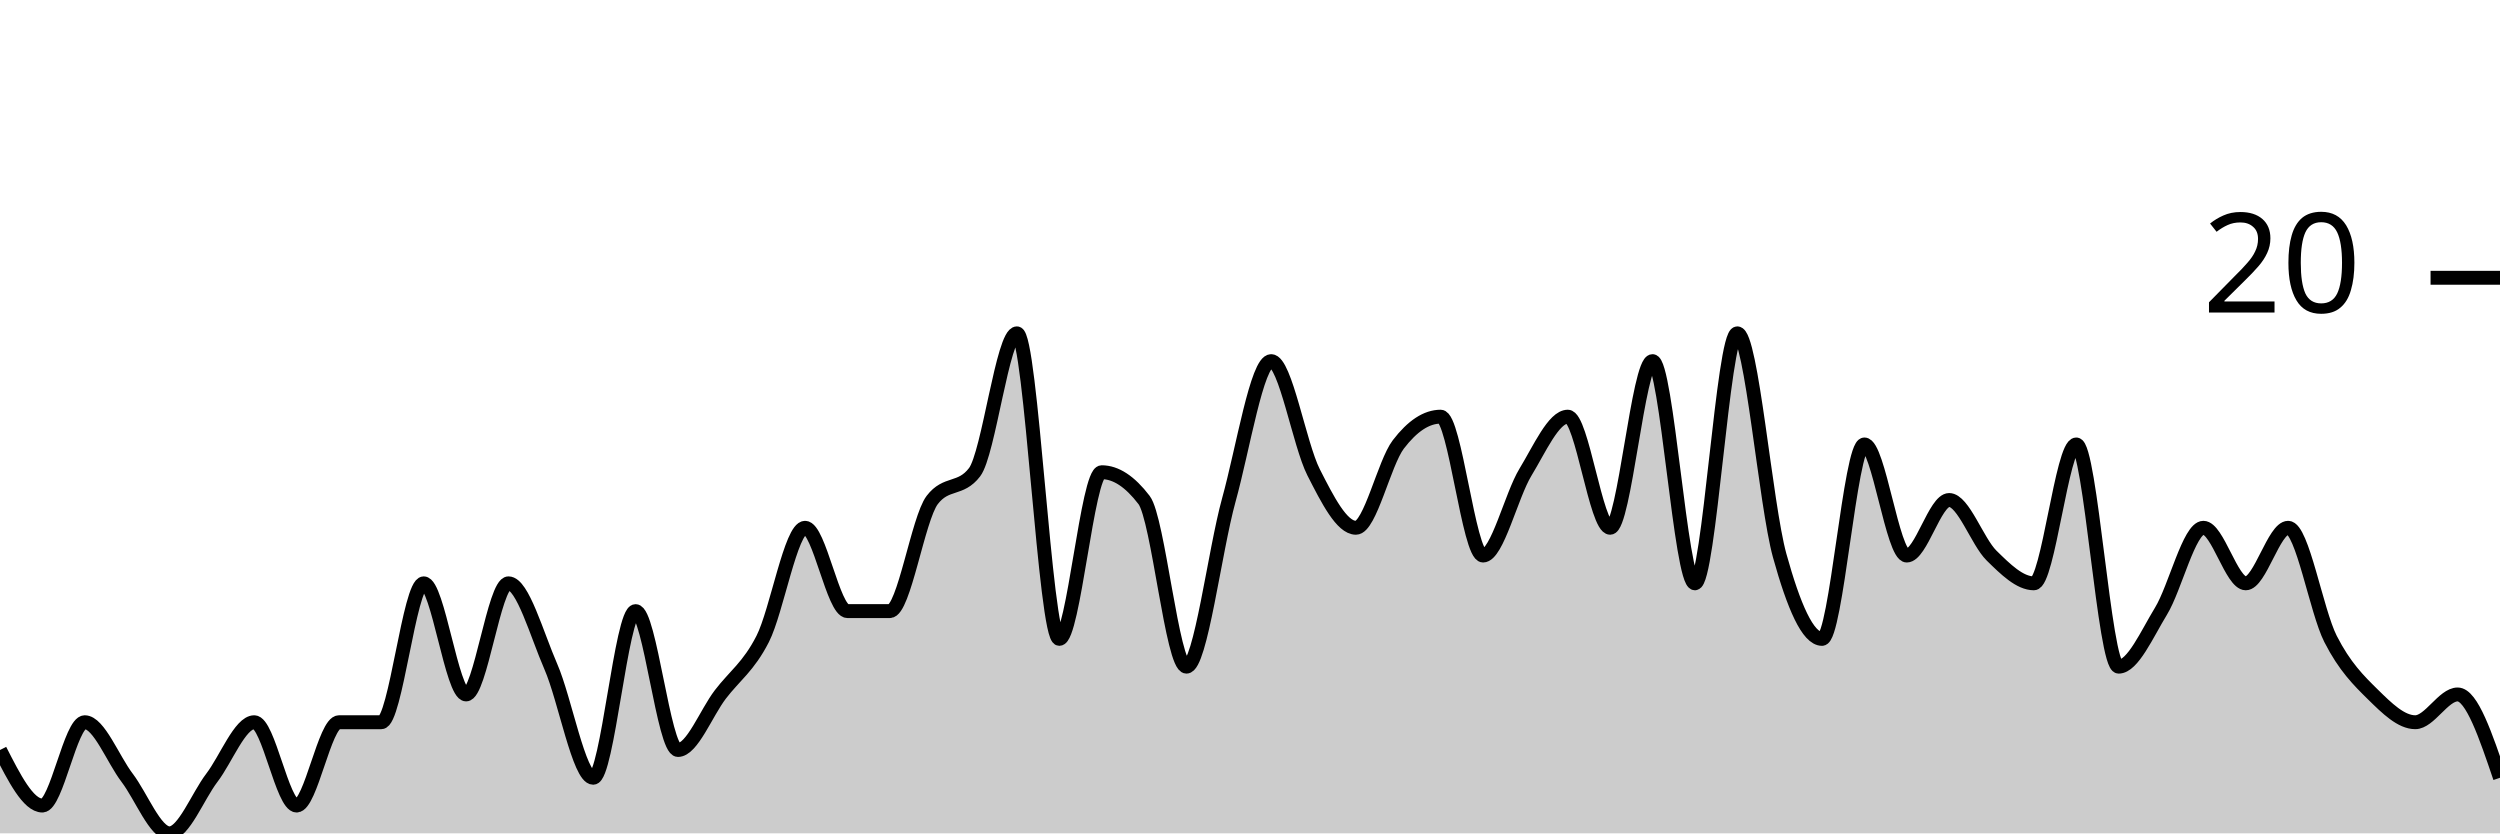
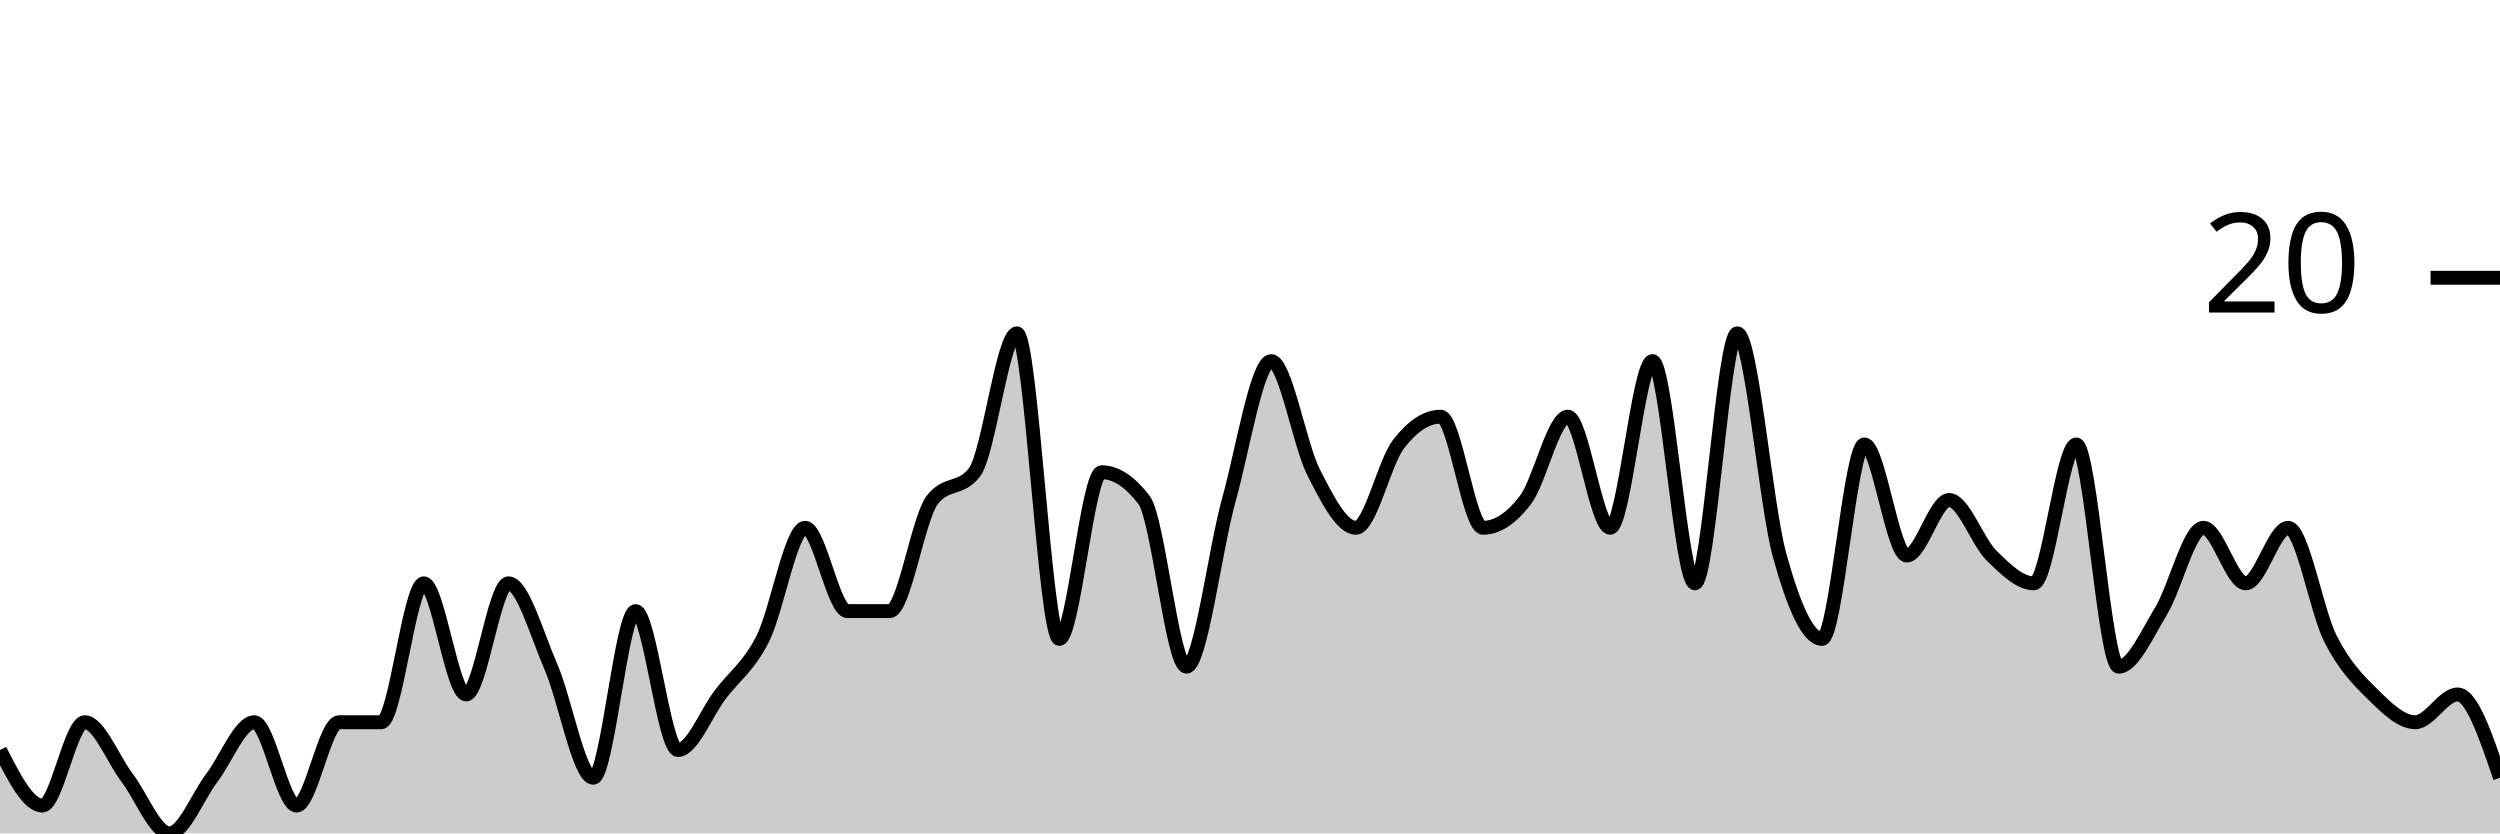
<svg xmlns="http://www.w3.org/2000/svg" viewBox="0 0 180 60">
  <g transform="translate(0,20)">
-     <path class="area" fill="rgba(0, 0, 0, 0.2)" d="M0,34C1.017,36,2.034,38,3.051,38C4.068,38,5.085,32,6.102,32C7.119,32,8.136,34.667,9.153,36C10.169,37.333,11.186,40,12.203,40C13.22,40,14.237,37.333,15.254,36C16.271,34.667,17.288,32,18.305,32C19.322,32,20.339,38,21.356,38C22.373,38,23.39,32,24.407,32C25.424,32,26.441,32,27.458,32C28.475,32,29.492,22,30.508,22C31.525,22,32.542,30,33.559,30C34.576,30,35.593,22,36.61,22C37.627,22,38.644,25.667,39.661,28C40.678,30.333,41.695,36,42.712,36C43.729,36,44.746,24,45.763,24C46.78,24,47.797,34,48.814,34C49.831,34,50.847,31.333,51.864,30C52.881,28.667,53.898,28,54.915,26C55.932,24,56.949,18,57.966,18C58.983,18,60,24,61.017,24C62.034,24,63.051,24,64.068,24C65.085,24,66.102,17.333,67.119,16C68.136,14.667,69.153,15.333,70.169,14C71.186,12.667,72.203,4,73.22,4C74.237,4,75.254,26,76.271,26C77.288,26,78.305,14,79.322,14C80.339,14,81.356,14.667,82.373,16C83.39,17.333,84.407,28,85.424,28C86.441,28,87.458,19.667,88.475,16C89.492,12.333,90.508,6,91.525,6C92.542,6,93.559,12,94.576,14C95.593,16,96.61,18,97.627,18C98.644,18,99.661,13.333,100.678,12C101.695,10.667,102.712,10,103.729,10C104.746,10,105.763,20,106.78,20C107.797,20,108.814,15.667,109.831,14C110.847,12.333,111.864,10,112.881,10C113.898,10,114.915,18,115.932,18C116.949,18,117.966,6,118.983,6C120,6,121.017,22,122.034,22C123.051,22,124.068,4,125.085,4C126.102,4,127.119,16.333,128.136,20C129.153,23.667,130.169,26,131.186,26C132.203,26,133.22,12,134.237,12C135.254,12,136.271,20,137.288,20C138.305,20,139.322,16,140.339,16C141.356,16,142.373,19,143.39,20C144.407,21,145.424,22,146.441,22C147.458,22,148.475,12,149.492,12C150.508,12,151.525,28,152.542,28C153.559,28,154.576,25.667,155.593,24C156.61,22.333,157.627,18,158.644,18C159.661,18,160.678,22,161.695,22C162.712,22,163.729,18,164.746,18C165.763,18,166.78,24,167.797,26C168.814,28,169.831,29,170.847,30C171.864,31,172.881,32,173.898,32C174.915,32,175.932,30,176.949,30C177.966,30,178.983,33,180,36L180,40C178.983,40,177.966,40,176.949,40C175.932,40,174.915,40,173.898,40C172.881,40,171.864,40,170.847,40C169.831,40,168.814,40,167.797,40C166.78,40,165.763,40,164.746,40C163.729,40,162.712,40,161.695,40C160.678,40,159.661,40,158.644,40C157.627,40,156.61,40,155.593,40C154.576,40,153.559,40,152.542,40C151.525,40,150.508,40,149.492,40C148.475,40,147.458,40,146.441,40C145.424,40,144.407,40,143.39,40C142.373,40,141.356,40,140.339,40C139.322,40,138.305,40,137.288,40C136.271,40,135.254,40,134.237,40C133.22,40,132.203,40,131.186,40C130.169,40,129.153,40,128.136,40C127.119,40,126.102,40,125.085,40C124.068,40,123.051,40,122.034,40C121.017,40,120,40,118.983,40C117.966,40,116.949,40,115.932,40C114.915,40,113.898,40,112.881,40C111.864,40,110.847,40,109.831,40C108.814,40,107.797,40,106.78,40C105.763,40,104.746,40,103.729,40C102.712,40,101.695,40,100.678,40C99.661,40,98.644,40,97.627,40C96.61,40,95.593,40,94.576,40C93.559,40,92.542,40,91.525,40C90.508,40,89.492,40,88.475,40C87.458,40,86.441,40,85.424,40C84.407,40,83.39,40,82.373,40C81.356,40,80.339,40,79.322,40C78.305,40,77.288,40,76.271,40C75.254,40,74.237,40,73.22,40C72.203,40,71.186,40,70.169,40C69.153,40,68.136,40,67.119,40C66.102,40,65.085,40,64.068,40C63.051,40,62.034,40,61.017,40C60,40,58.983,40,57.966,40C56.949,40,55.932,40,54.915,40C53.898,40,52.881,40,51.864,40C50.847,40,49.831,40,48.814,40C47.797,40,46.78,40,45.763,40C44.746,40,43.729,40,42.712,40C41.695,40,40.678,40,39.661,40C38.644,40,37.627,40,36.61,40C35.593,40,34.576,40,33.559,40C32.542,40,31.525,40,30.508,40C29.492,40,28.475,40,27.458,40C26.441,40,25.424,40,24.407,40C23.39,40,22.373,40,21.356,40C20.339,40,19.322,40,18.305,40C17.288,40,16.271,40,15.254,40C14.237,40,13.22,40,12.203,40C11.186,40,10.169,40,9.153,40C8.136,40,7.119,40,6.102,40C5.085,40,4.068,40,3.051,40C2.034,40,1.017,40,0,40Z" />
-     <path class="line" stroke="black" fill="none" d="M0,34C1.017,36,2.034,38,3.051,38C4.068,38,5.085,32,6.102,32C7.119,32,8.136,34.667,9.153,36C10.169,37.333,11.186,40,12.203,40C13.22,40,14.237,37.333,15.254,36C16.271,34.667,17.288,32,18.305,32C19.322,32,20.339,38,21.356,38C22.373,38,23.39,32,24.407,32C25.424,32,26.441,32,27.458,32C28.475,32,29.492,22,30.508,22C31.525,22,32.542,30,33.559,30C34.576,30,35.593,22,36.61,22C37.627,22,38.644,25.667,39.661,28C40.678,30.333,41.695,36,42.712,36C43.729,36,44.746,24,45.763,24C46.78,24,47.797,34,48.814,34C49.831,34,50.847,31.333,51.864,30C52.881,28.667,53.898,28,54.915,26C55.932,24,56.949,18,57.966,18C58.983,18,60,24,61.017,24C62.034,24,63.051,24,64.068,24C65.085,24,66.102,17.333,67.119,16C68.136,14.667,69.153,15.333,70.169,14C71.186,12.667,72.203,4,73.22,4C74.237,4,75.254,26,76.271,26C77.288,26,78.305,14,79.322,14C80.339,14,81.356,14.667,82.373,16C83.39,17.333,84.407,28,85.424,28C86.441,28,87.458,19.667,88.475,16C89.492,12.333,90.508,6,91.525,6C92.542,6,93.559,12,94.576,14C95.593,16,96.61,18,97.627,18C98.644,18,99.661,13.333,100.678,12C101.695,10.667,102.712,10,103.729,10C104.746,10,105.763,20,106.78,20C107.797,20,108.814,15.667,109.831,14C110.847,12.333,111.864,10,112.881,10C113.898,10,114.915,18,115.932,18C116.949,18,117.966,6,118.983,6C120,6,121.017,22,122.034,22C123.051,22,124.068,4,125.085,4C126.102,4,127.119,16.333,128.136,20C129.153,23.667,130.169,26,131.186,26C132.203,26,133.22,12,134.237,12C135.254,12,136.271,20,137.288,20C138.305,20,139.322,16,140.339,16C141.356,16,142.373,19,143.39,20C144.407,21,145.424,22,146.441,22C147.458,22,148.475,12,149.492,12C150.508,12,151.525,28,152.542,28C153.559,28,154.576,25.667,155.593,24C156.61,22.333,157.627,18,158.644,18C159.661,18,160.678,22,161.695,22C162.712,22,163.729,18,164.746,18C165.763,18,166.78,24,167.797,26C168.814,28,169.831,29,170.847,30C171.864,31,172.881,32,173.898,32C174.915,32,175.932,30,176.949,30C177.966,30,178.983,33,180,36" />
+     <path class="area" fill="rgba(0, 0, 0, 0.2)" d="M0,34C1.017,36,2.034,38,3.051,38C4.068,38,5.085,32,6.102,32C7.119,32,8.136,34.667,9.153,36C10.169,37.333,11.186,40,12.203,40C13.22,40,14.237,37.333,15.254,36C16.271,34.667,17.288,32,18.305,32C19.322,32,20.339,38,21.356,38C22.373,38,23.39,32,24.407,32C25.424,32,26.441,32,27.458,32C28.475,32,29.492,22,30.508,22C31.525,22,32.542,30,33.559,30C34.576,30,35.593,22,36.61,22C37.627,22,38.644,25.667,39.661,28C40.678,30.333,41.695,36,42.712,36C43.729,36,44.746,24,45.763,24C46.78,24,47.797,34,48.814,34C49.831,34,50.847,31.333,51.864,30C52.881,28.667,53.898,28,54.915,26C55.932,24,56.949,18,57.966,18C58.983,18,60,24,61.017,24C62.034,24,63.051,24,64.068,24C65.085,24,66.102,17.333,67.119,16C68.136,14.667,69.153,15.333,70.169,14C71.186,12.667,72.203,4,73.22,4C74.237,4,75.254,26,76.271,26C77.288,26,78.305,14,79.322,14C80.339,14,81.356,14.667,82.373,16C83.39,17.333,84.407,28,85.424,28C86.441,28,87.458,19.667,88.475,16C89.492,12.333,90.508,6,91.525,6C92.542,6,93.559,12,94.576,14C95.593,16,96.61,18,97.627,18C98.644,18,99.661,13.333,100.678,12C101.695,10.667,102.712,10,103.729,10C104.746,10,105.763,18,106.78,18C107.797,18,108.814,17.333,109.831,16C110.847,14.667,111.864,10,112.881,10C113.898,10,114.915,18,115.932,18C116.949,18,117.966,6,118.983,6C120,6,121.017,22,122.034,22C123.051,22,124.068,4,125.085,4C126.102,4,127.119,16.333,128.136,20C129.153,23.667,130.169,26,131.186,26C132.203,26,133.22,12,134.237,12C135.254,12,136.271,20,137.288,20C138.305,20,139.322,16,140.339,16C141.356,16,142.373,19,143.39,20C144.407,21,145.424,22,146.441,22C147.458,22,148.475,12,149.492,12C150.508,12,151.525,28,152.542,28C153.559,28,154.576,25.667,155.593,24C156.61,22.333,157.627,18,158.644,18C159.661,18,160.678,22,161.695,22C162.712,22,163.729,18,164.746,18C165.763,18,166.78,24,167.797,26C168.814,28,169.831,29,170.847,30C171.864,31,172.881,32,173.898,32C174.915,32,175.932,30,176.949,30C177.966,30,178.983,33,180,36L180,40C178.983,40,177.966,40,176.949,40C175.932,40,174.915,40,173.898,40C172.881,40,171.864,40,170.847,40C169.831,40,168.814,40,167.797,40C166.78,40,165.763,40,164.746,40C163.729,40,162.712,40,161.695,40C160.678,40,159.661,40,158.644,40C157.627,40,156.61,40,155.593,40C154.576,40,153.559,40,152.542,40C151.525,40,150.508,40,149.492,40C148.475,40,147.458,40,146.441,40C145.424,40,144.407,40,143.39,40C142.373,40,141.356,40,140.339,40C139.322,40,138.305,40,137.288,40C136.271,40,135.254,40,134.237,40C133.22,40,132.203,40,131.186,40C130.169,40,129.153,40,128.136,40C127.119,40,126.102,40,125.085,40C124.068,40,123.051,40,122.034,40C121.017,40,120,40,118.983,40C117.966,40,116.949,40,115.932,40C114.915,40,113.898,40,112.881,40C111.864,40,110.847,40,109.831,40C108.814,40,107.797,40,106.78,40C105.763,40,104.746,40,103.729,40C102.712,40,101.695,40,100.678,40C99.661,40,98.644,40,97.627,40C96.61,40,95.593,40,94.576,40C93.559,40,92.542,40,91.525,40C90.508,40,89.492,40,88.475,40C87.458,40,86.441,40,85.424,40C84.407,40,83.39,40,82.373,40C81.356,40,80.339,40,79.322,40C78.305,40,77.288,40,76.271,40C75.254,40,74.237,40,73.22,40C72.203,40,71.186,40,70.169,40C69.153,40,68.136,40,67.119,40C66.102,40,65.085,40,64.068,40C63.051,40,62.034,40,61.017,40C60,40,58.983,40,57.966,40C56.949,40,55.932,40,54.915,40C53.898,40,52.881,40,51.864,40C50.847,40,49.831,40,48.814,40C47.797,40,46.78,40,45.763,40C44.746,40,43.729,40,42.712,40C41.695,40,40.678,40,39.661,40C38.644,40,37.627,40,36.61,40C35.593,40,34.576,40,33.559,40C32.542,40,31.525,40,30.508,40C29.492,40,28.475,40,27.458,40C26.441,40,25.424,40,24.407,40C23.39,40,22.373,40,21.356,40C20.339,40,19.322,40,18.305,40C17.288,40,16.271,40,15.254,40C14.237,40,13.22,40,12.203,40C11.186,40,10.169,40,9.153,40C8.136,40,7.119,40,6.102,40C5.085,40,4.068,40,3.051,40C2.034,40,1.017,40,0,40Z" />
+     <path class="line" stroke="black" fill="none" d="M0,34C1.017,36,2.034,38,3.051,38C4.068,38,5.085,32,6.102,32C7.119,32,8.136,34.667,9.153,36C10.169,37.333,11.186,40,12.203,40C13.22,40,14.237,37.333,15.254,36C16.271,34.667,17.288,32,18.305,32C19.322,32,20.339,38,21.356,38C22.373,38,23.39,32,24.407,32C25.424,32,26.441,32,27.458,32C28.475,32,29.492,22,30.508,22C31.525,22,32.542,30,33.559,30C34.576,30,35.593,22,36.61,22C37.627,22,38.644,25.667,39.661,28C40.678,30.333,41.695,36,42.712,36C43.729,36,44.746,24,45.763,24C46.78,24,47.797,34,48.814,34C49.831,34,50.847,31.333,51.864,30C52.881,28.667,53.898,28,54.915,26C55.932,24,56.949,18,57.966,18C58.983,18,60,24,61.017,24C62.034,24,63.051,24,64.068,24C65.085,24,66.102,17.333,67.119,16C68.136,14.667,69.153,15.333,70.169,14C71.186,12.667,72.203,4,73.22,4C74.237,4,75.254,26,76.271,26C77.288,26,78.305,14,79.322,14C80.339,14,81.356,14.667,82.373,16C83.39,17.333,84.407,28,85.424,28C86.441,28,87.458,19.667,88.475,16C89.492,12.333,90.508,6,91.525,6C92.542,6,93.559,12,94.576,14C95.593,16,96.61,18,97.627,18C98.644,18,99.661,13.333,100.678,12C101.695,10.667,102.712,10,103.729,10C104.746,10,105.763,18,106.78,18C107.797,18,108.814,17.333,109.831,16C110.847,14.667,111.864,10,112.881,10C113.898,10,114.915,18,115.932,18C116.949,18,117.966,6,118.983,6C120,6,121.017,22,122.034,22C123.051,22,124.068,4,125.085,4C126.102,4,127.119,16.333,128.136,20C129.153,23.667,130.169,26,131.186,26C132.203,26,133.22,12,134.237,12C135.254,12,136.271,20,137.288,20C138.305,20,139.322,16,140.339,16C141.356,16,142.373,19,143.39,20C144.407,21,145.424,22,146.441,22C147.458,22,148.475,12,149.492,12C150.508,12,151.525,28,152.542,28C153.559,28,154.576,25.667,155.593,24C156.61,22.333,157.627,18,158.644,18C159.661,18,160.678,22,161.695,22C162.712,22,163.729,18,164.746,18C165.763,18,166.78,24,167.797,26C168.814,28,169.831,29,170.847,30C171.864,31,172.881,32,173.898,32C174.915,32,175.932,30,176.949,30C177.966,30,178.983,33,180,36" />
    <path class="axis-ceiling" stroke-width="1" stroke="black" fill="none" d="M175,0L180,0" />
    <text class="axis-ceiling-label" font-family="sans-serif" text-anchor="end" font-size="10px" x="170" y="2.5">20</text>
  </g>
</svg>
